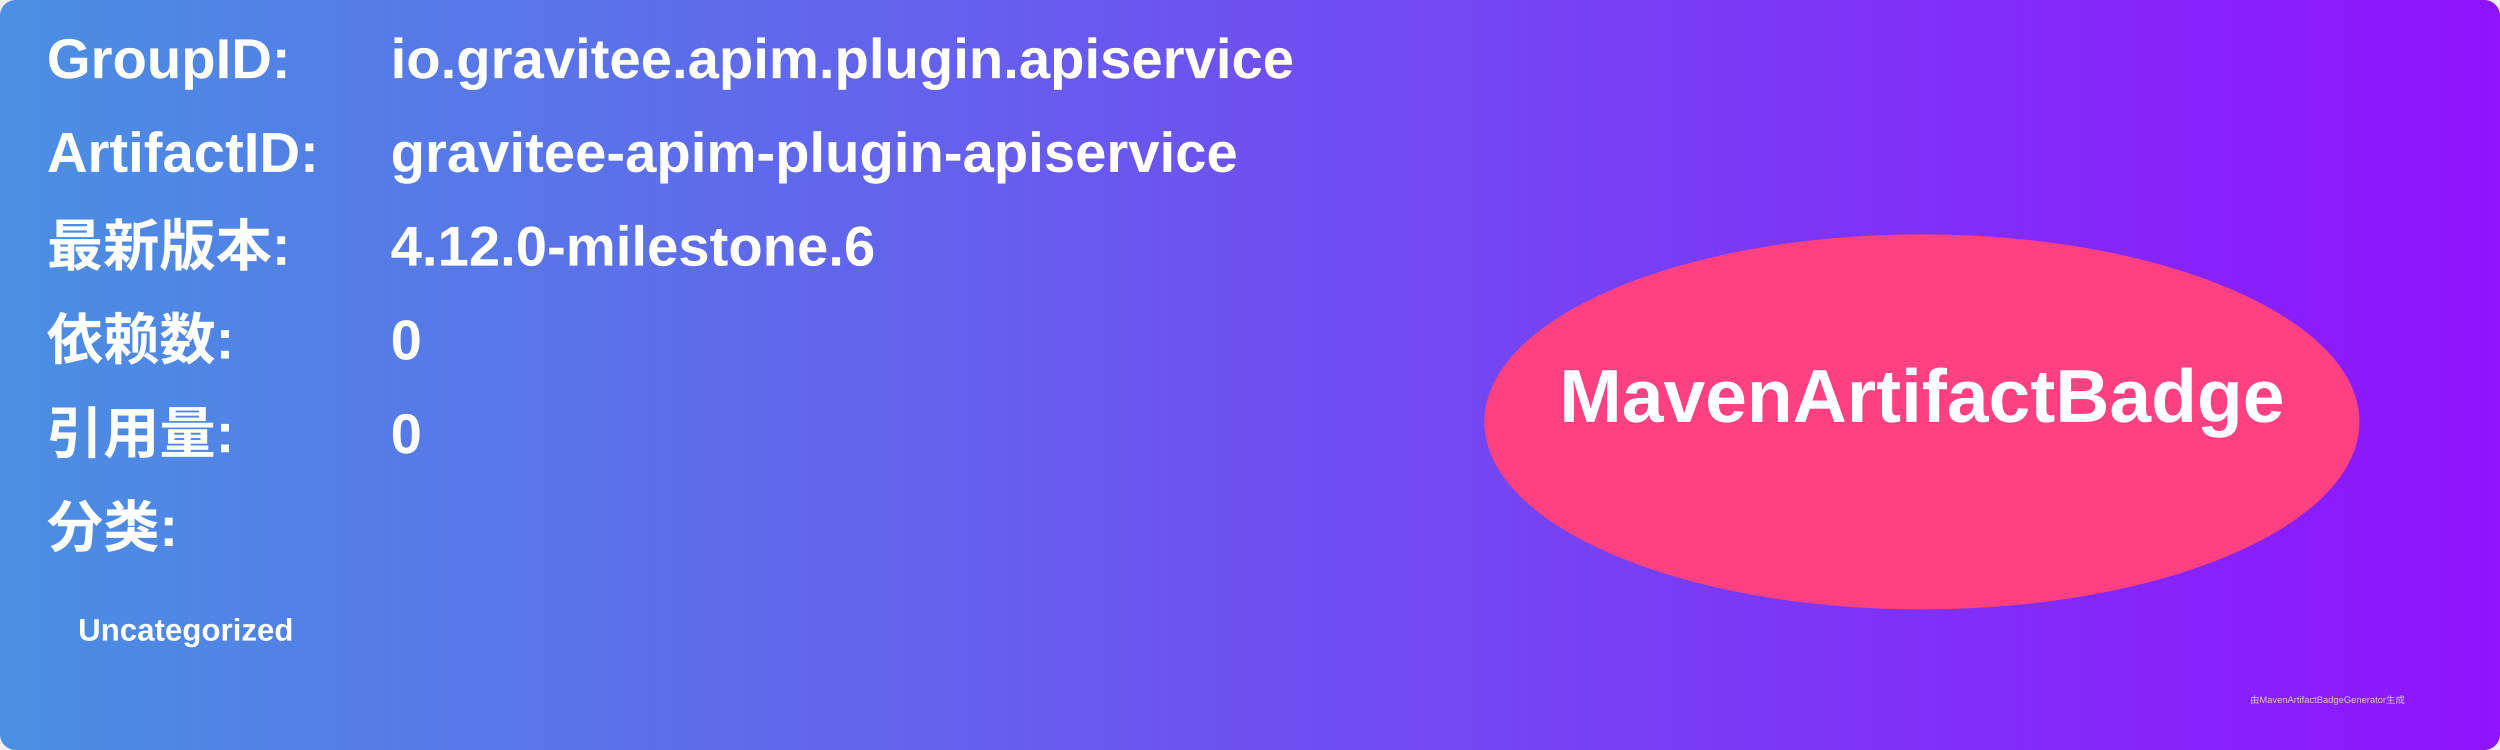
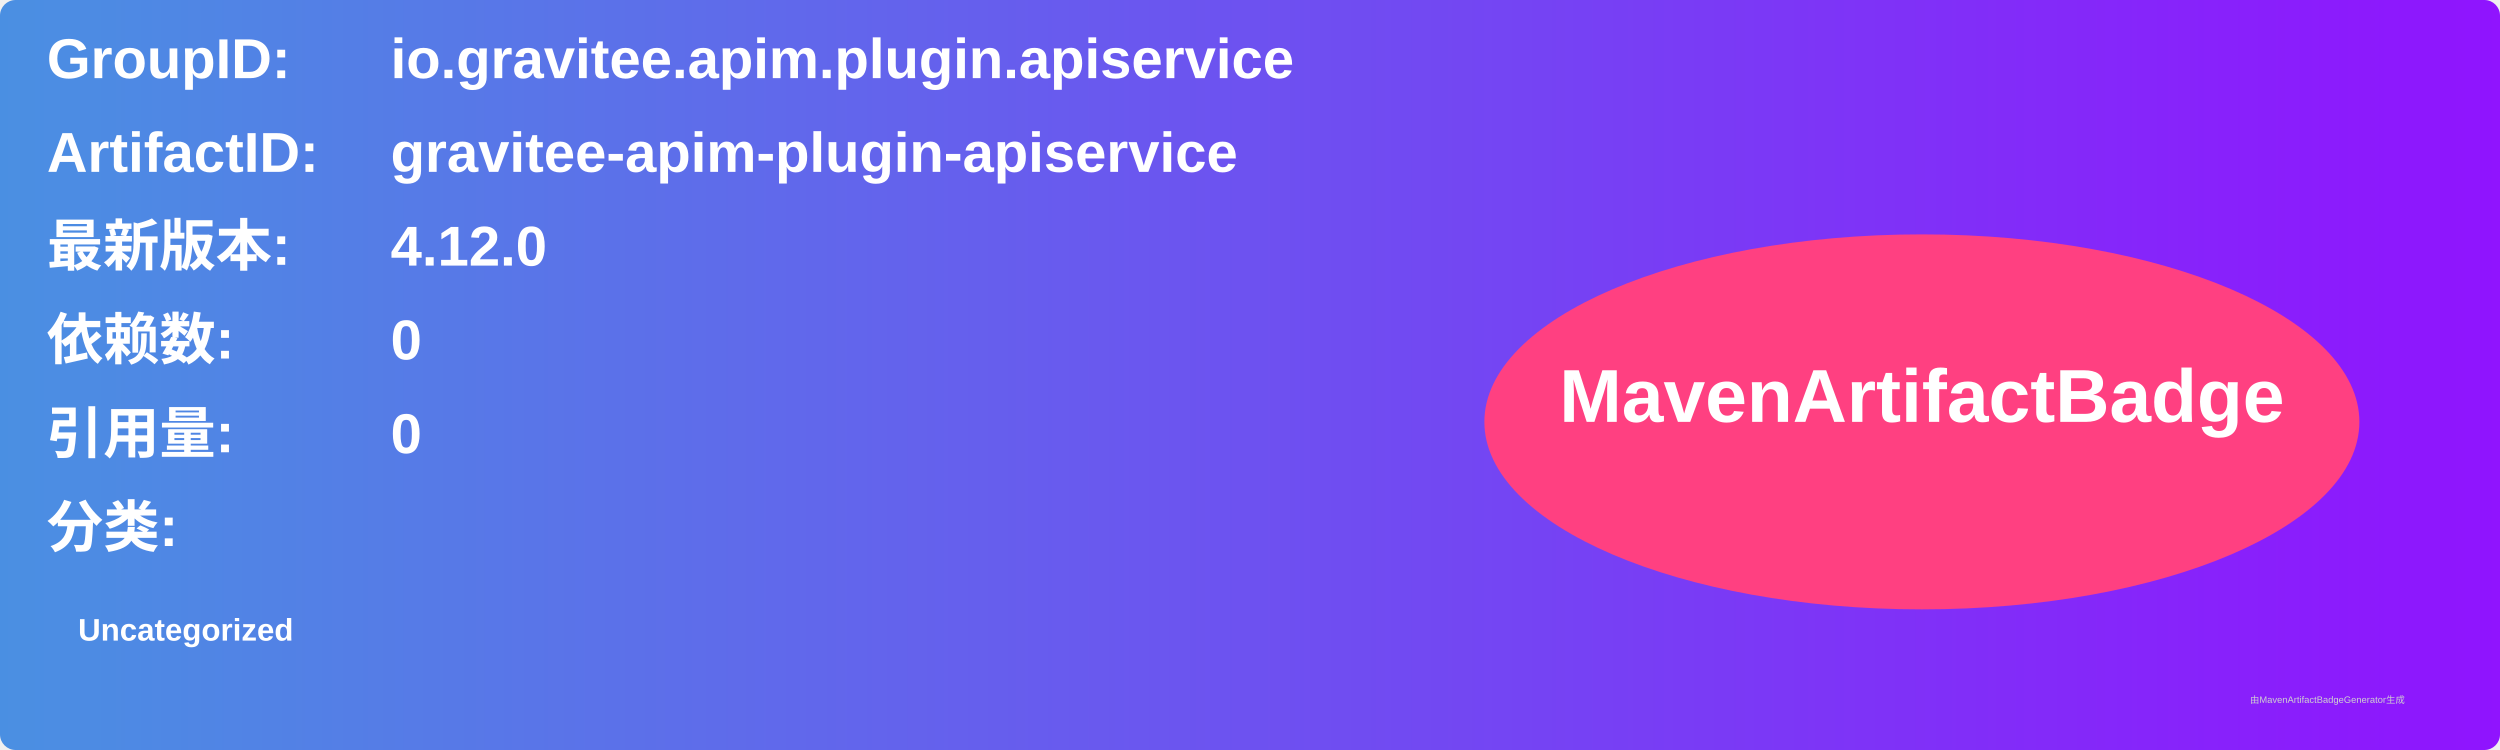
<svg xmlns="http://www.w3.org/2000/svg" width="800" height="240" viewBox="0 0 800 240">
  <linearGradient id="grad" x1="0%" y1="0%" x2="100%" y2="0%">
    <stop offset="0%" stop-color="#4a90e2" />
    <stop offset="100%" stop-color="#9013fe" />
  </linearGradient>
  <rect width="100%" height="100%" rx="5" ry="5" fill="url(#grad)" />
  <g transform="translate(15, 15)">
    <text x="0" y="10" font-family="Arial" font-size="18" fill="white" font-weight="bold" width="260">GroupID:</text>
    <text x="110" y="10" font-family="Arial" font-size="18" fill="white" font-weight="bold" width="460">io.gravitee.apim.plugin.apiservice</text>
    <text x="0" y="40" font-family="Arial" font-size="18" fill="white" font-weight="bold" width="260">ArtifactID:</text>
    <text x="110" y="40" font-family="Arial" font-size="18" fill="white" font-weight="bold" width="460">gravitee-apim-plugin-apiservice</text>
    <text x="0" y="70" font-family="Arial" font-size="18" fill="white" font-weight="bold">最新版本:</text>
    <text x="110" y="70" font-family="Arial" font-size="18" fill="white" font-weight="bold">
-       <tspan font-weight="bold">4.12.0-milestone.6</tspan>
+       <tspan font-weight="bold">4.12.0</tspan>
    </text>
    <text x="0" y="100" font-family="Arial" font-size="18" fill="white" font-weight="bold">依赖数: </text>
    <text x="110" y="100" font-family="Arial" font-size="18" fill="white">
      <tspan font-weight="bold">0</tspan>
    </text>
    <text x="0" y="130" font-family="Arial" font-size="18" fill="white" font-weight="bold">引用量: </text>
    <text x="110" y="130" font-family="Arial" font-size="18" fill="white">
      <tspan font-weight="bold">0</tspan>
    </text>
    <text x="0" y="160" font-family="Arial" font-size="18" fill="white" font-weight="bold">分类:</text>
    <text x="10" y="190" font-family="Arial" font-size="10" fill="white">
      <tspan font-weight="bold">Uncategorized</tspan>
    </text>
    <ellipse cx="600" cy="120" rx="140" ry="60" fill="#ff4081" />
    <text x="600" y="120" text-anchor="middle" font-family="Arial" font-size="24" fill="white" font-weight="bold">MavenArtifactBadge</text>
  </g>
  <text x="720" y="225" font-family="Arial" font-size="3" fill="#d0d0d0">由MavenArtifactBadgeGenerator生成</text>
</svg>
